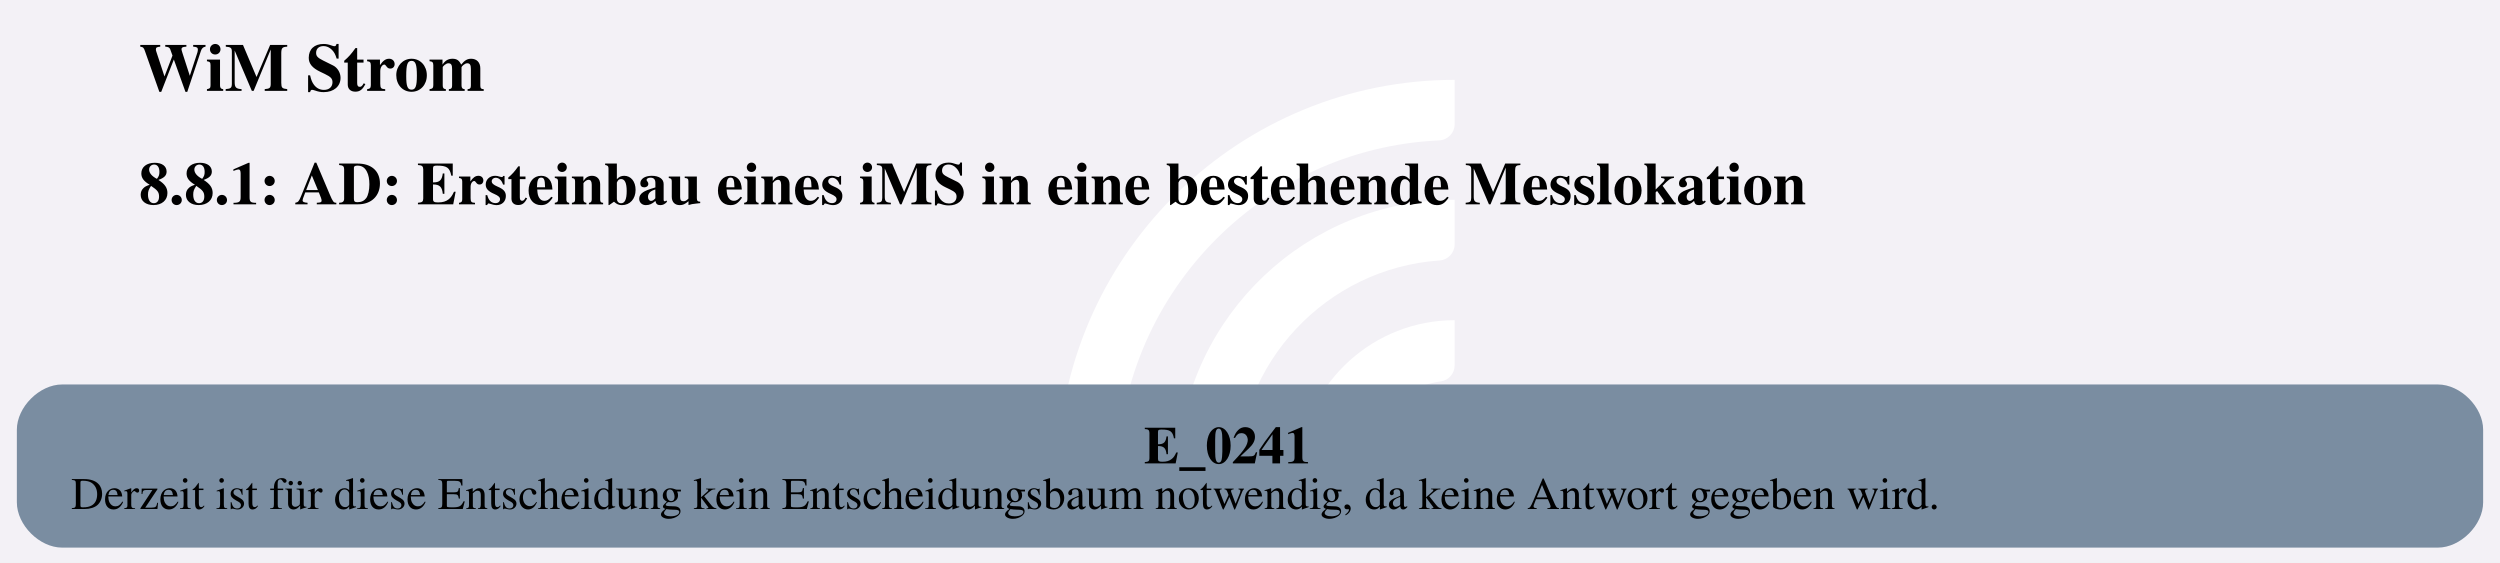
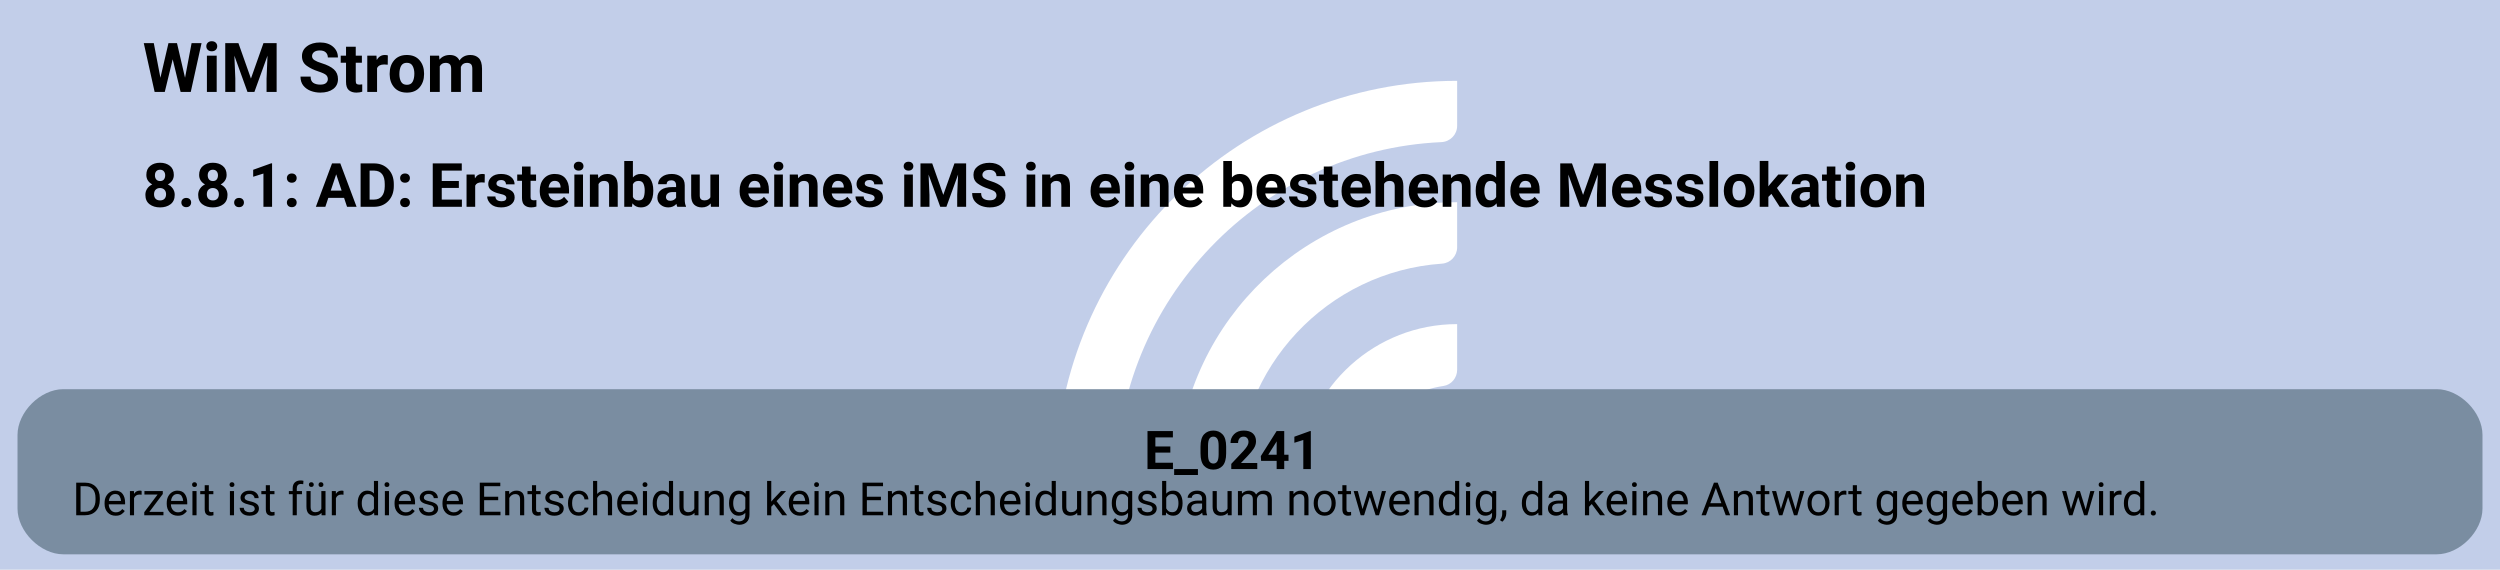
- <svg xmlns="http://www.w3.org/2000/svg" version="1.1" width="882.667px" viewBox="0 0 882.667 198.667" height="198.667px">
+ <svg xmlns="http://www.w3.org/2000/svg" version="1.1" width="872.0px" viewBox="0 0 872.0 198.667" height="198.667px">
  <g>
-     <svg version="1.1" width="882.667px" viewBox="0 0 882.667 198.667" height="198.667px">
-       <polygon fill="#f3f1f6" points="0,0 882.667,0 882.667,198.667 0,198.667" />
+     <svg version="1.1" width="872.0px" viewBox="0 0 872.0 198.667" height="198.667px">
+       <polygon fill="#c2cee9" points="0,0 872.0,0 872.0,198.667 0,198.667" />
      <g>
-         <g transform="translate(360.3169, 19.86667) scale(1 1) translate(0, 0) scale(0.2797334 0.2797334) ">
+         <g transform="translate(354.9836, 19.86667) scale(1 1) translate(0, 0) scale(0.2797334 0.2797334) ">
          <defs>
            <style>.cls-1{fill:#fff;}</style>
          </defs>
          <path class="cls-1" d="M122.44,531.2h-56.1c-11,0-19.9-9.12-19.46-20.11C57.47,243.89,278.15,29.78,547.91,29.78v56.02c0,10.98-8.69,19.89-19.66,20.39-225.51,10.31-405.8,197-405.8,425Z" />
          <path class="cls-1" d="M273.78,531.2h-55.93c-11.23,0-20.09-9.48-19.43-20.69,10.74-183.44,163.39-329.39,349.48-329.39v56.26c0,10.71-8.27,19.62-18.96,20.35-142.35,9.77-255.17,128.69-255.17,273.46Z" />
          <path class="cls-1" d="M425.77,531.2h-55.45c-11.65,0-20.6-10.17-19.33-21.75,10.87-99.03,95.03-176.34,196.92-176.34v57.01c0,10.05-7.28,18.75-17.23,20.16-59.22,8.4-104.91,59.42-104.91,120.92Z" />
        </g>
-         <svg width="662pt" height="149pt" viewBox="0.00 0.00 662.30 149.28">
+         <svg width="654pt" height="149pt" viewBox="0.00 0.00 654.05 149.28">
          <g id="graph0" class="graph" transform="scale(1 1) rotate(0) translate(4 145.28)">
-             <text text-anchor="start" x="32.4" y="-121.18" font-family="Times,serif" font-weight="bold" font-size="18.00">WiM Strom</text>
-             <text text-anchor="start" x="32.4" y="-91.08" font-family="Times,serif" font-weight="bold" font-size="16.00">8.8.1: AD: Ersteinbau eines iMS in eine bestehende Messlokation</text>
+             <text text-anchor="start" x="32.78" y="-121.18" font-family="Roboto, sans-serif" font-weight="bold" font-size="18.00">WiM Strom</text>
+             <text text-anchor="start" x="32.78" y="-91.08" font-family="Roboto, sans-serif" font-weight="bold" font-size="16.00">8.8.1: AD: Ersteinbau eines iMS in eine bestehende Messlokation</text>
            <g id="node1" class="node">
-               <path fill="#7a8da1" stroke="black" stroke-width="0" d="M642.3,-43.28C642.3,-43.28 12,-43.28 12,-43.28 6,-43.28 0,-37.28 0,-31.28 0,-31.28 0,-12 0,-12 0,-6 6,0 12,0 12,0 642.3,0 642.3,0 648.3,0 654.3,-6 654.3,-12 654.3,-12 654.3,-31.28 654.3,-31.28 654.3,-37.28 648.3,-43.28 642.3,-43.28" />
-               <text text-anchor="start" x="299.02" y="-22.34" font-family="Times,serif" font-weight="bold" font-size="14.00">E_0241</text>
-               <text text-anchor="start" x="14.4" y="-10.24" font-family="Times,serif" font-size="12.00">Derzeit ist für diese Entscheidung kein Entscheidungsbaum notwendig, da keine Antwort gegeben wird.</text>
+               <path fill="#7a8da1" stroke="black" stroke-width="0" d="M634.05,-43.28C634.05,-43.28 12,-43.28 12,-43.28 6,-43.28 0,-37.28 0,-31.28 0,-31.28 0,-12 0,-12 0,-6 6,0 12,0 12,0 634.05,0 634.05,0 640.05,0 646.05,-6 646.05,-12 646.05,-12 646.05,-31.28 646.05,-31.28 646.05,-37.28 640.05,-43.28 634.05,-43.28" />
+               <text text-anchor="start" x="295.27" y="-22.34" font-family="Roboto, sans-serif" font-weight="bold" font-size="14.00">E_0241</text>
+               <text text-anchor="start" x="14.4" y="-10.24" font-family="Roboto, sans-serif" font-size="12.00">Derzeit ist für diese Entscheidung kein Entscheidungsbaum notwendig, da keine Antwort gegeben wird.</text>
            </g>
          </g>
        </svg>
      </g>
    </svg>
  </g>
</svg>
